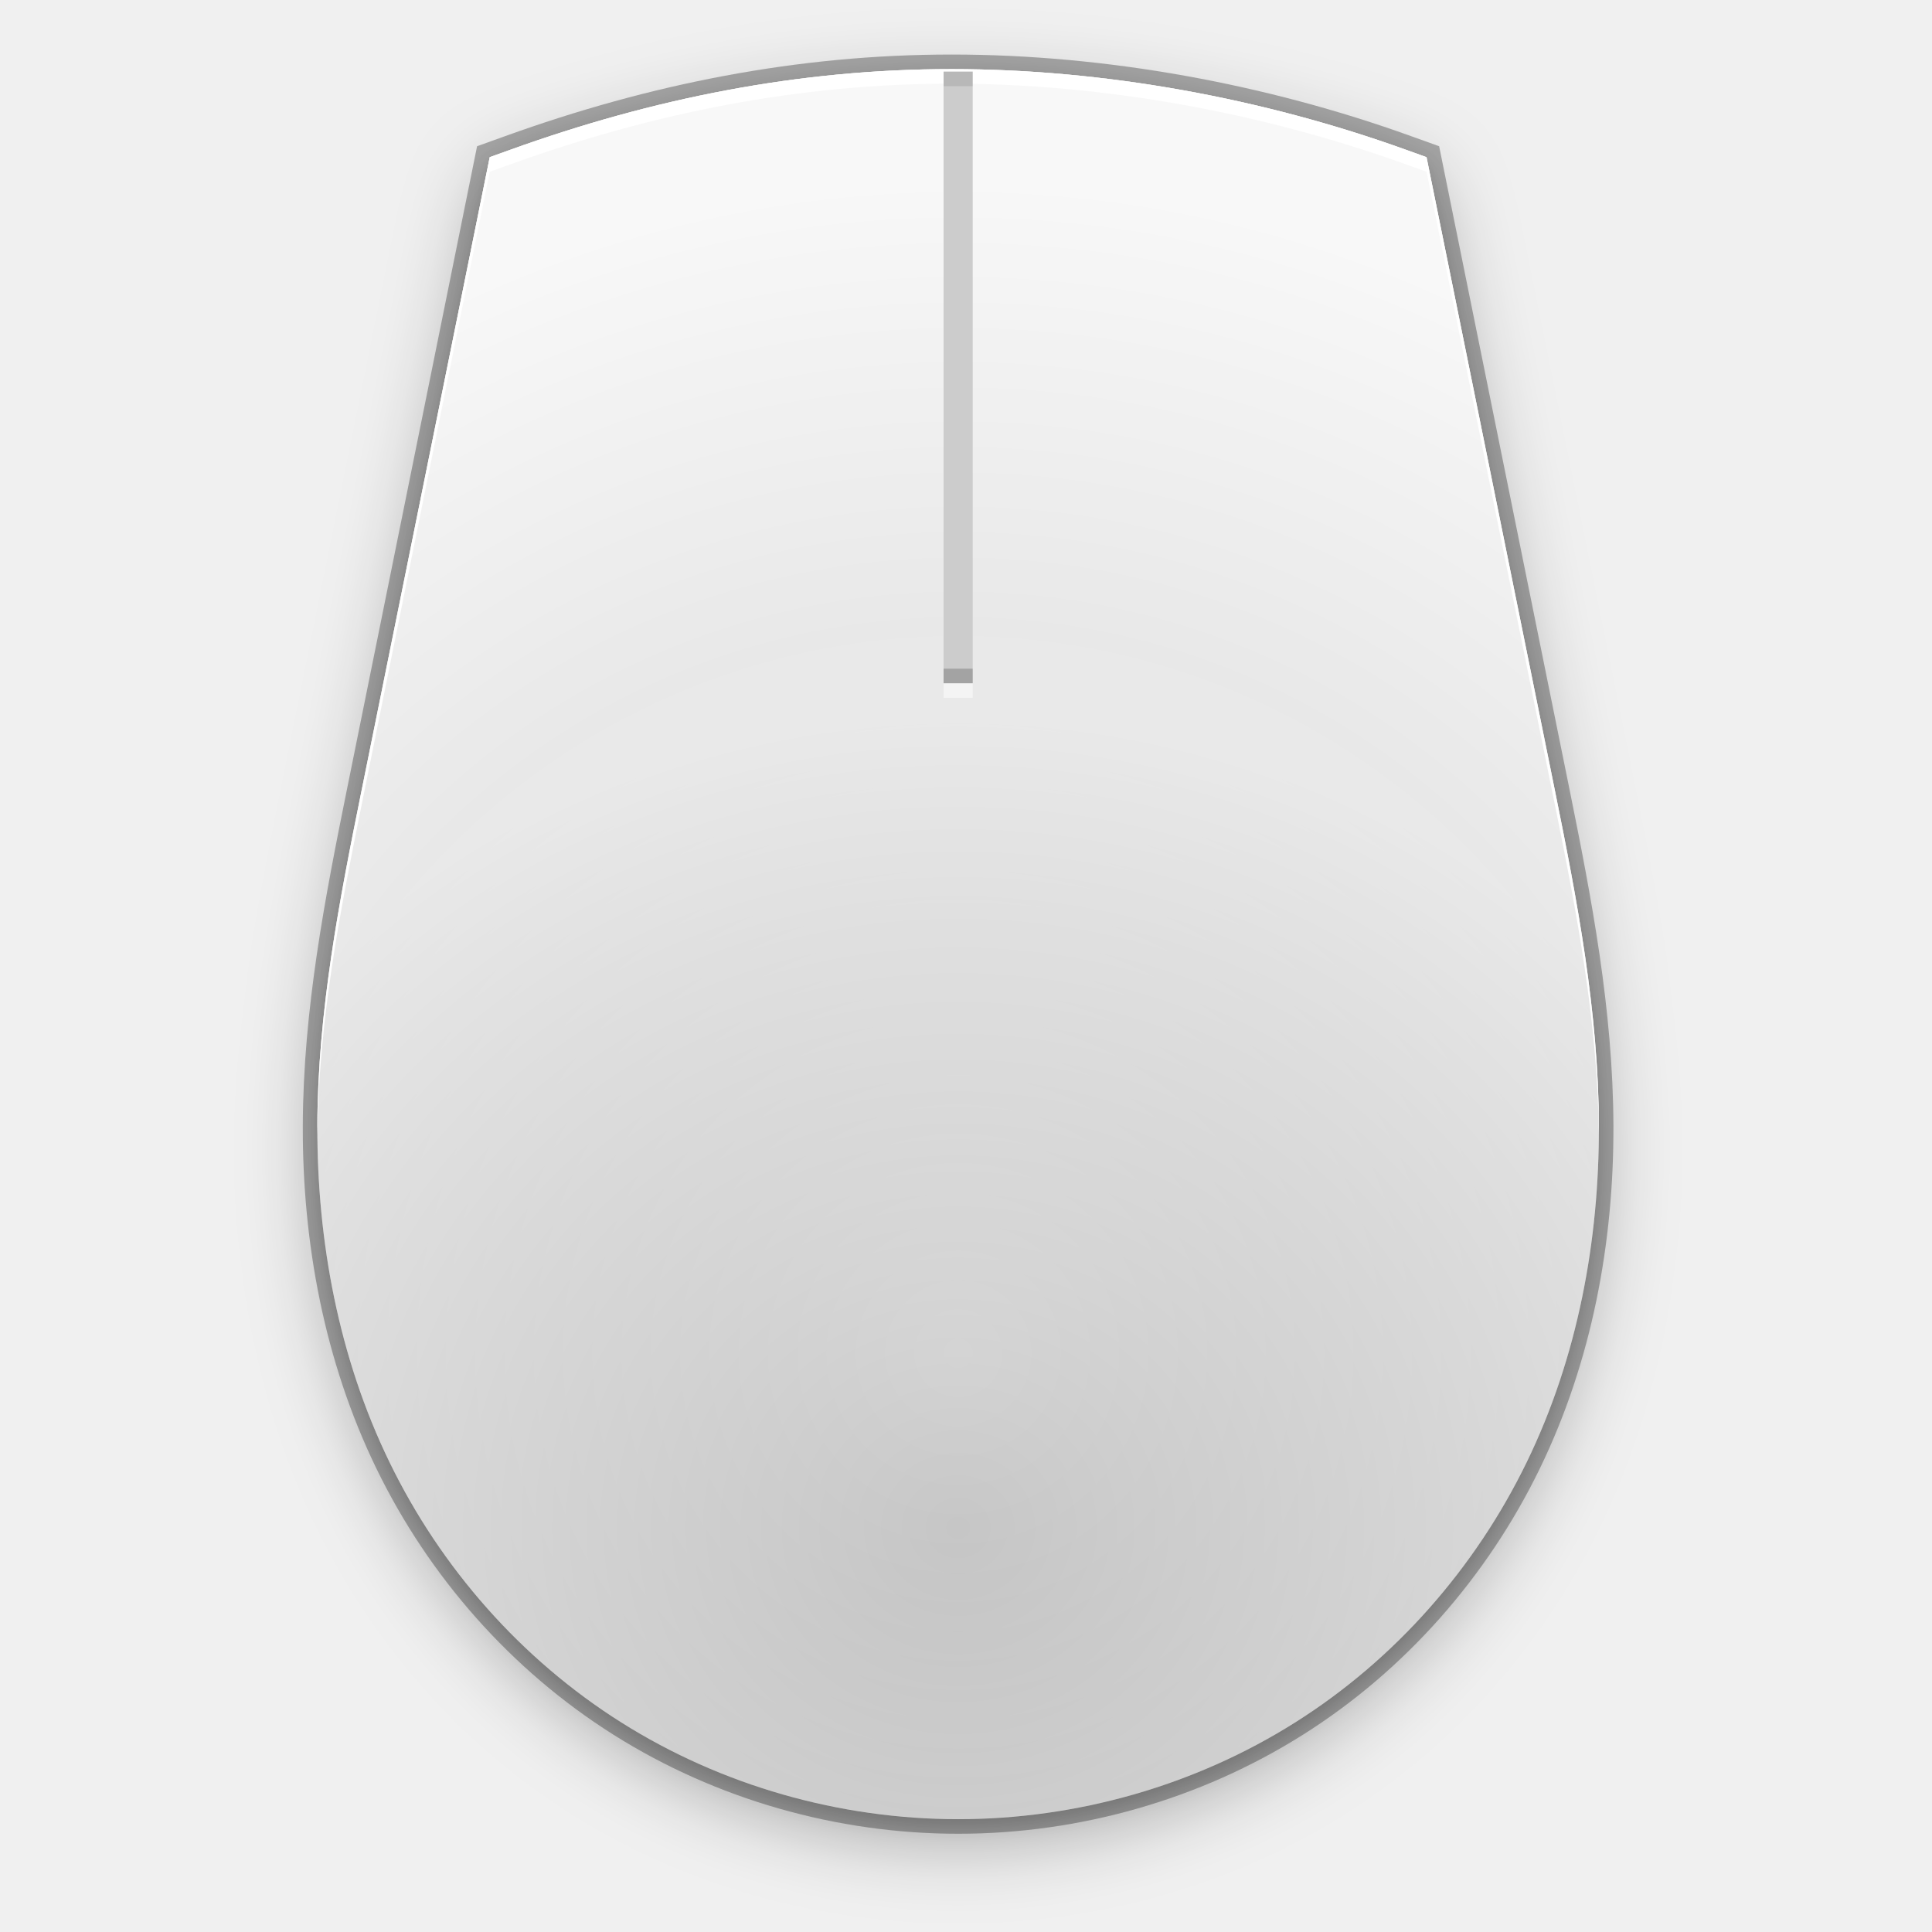
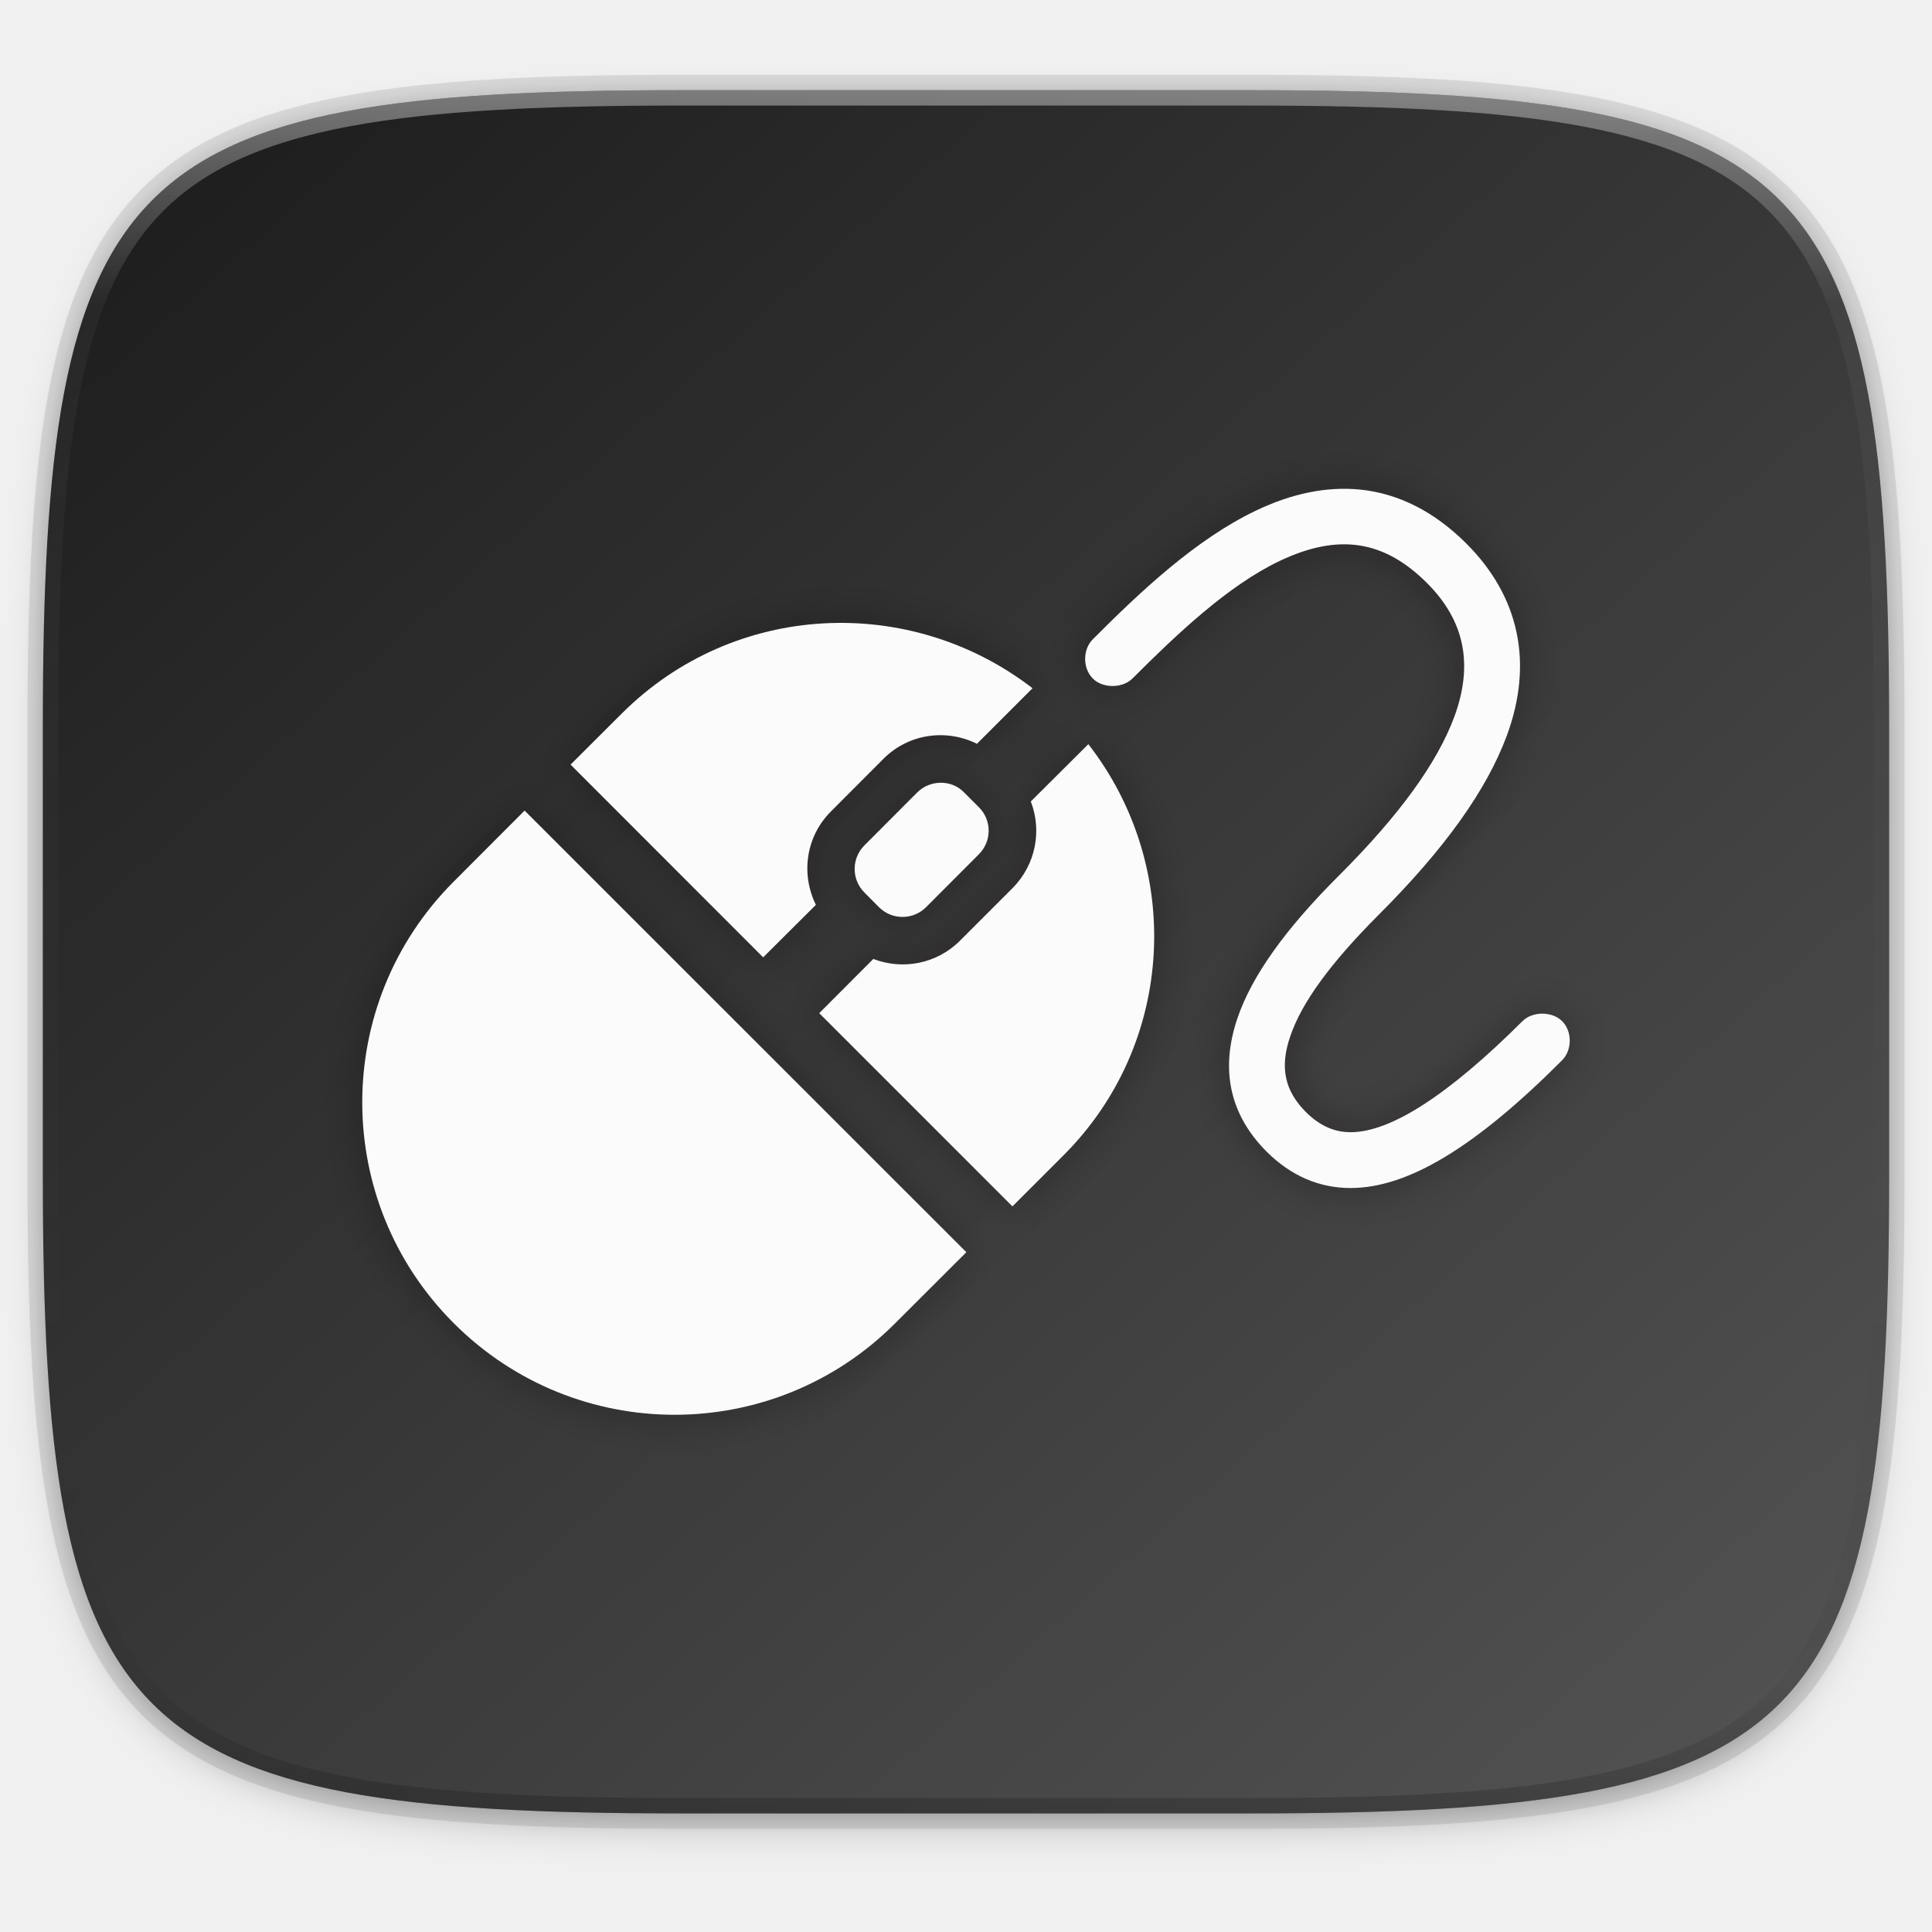
- <svg xmlns="http://www.w3.org/2000/svg" xmlns:xlink="http://www.w3.org/1999/xlink" width="256" height="256" viewBox="0 0 67.733 67.733" version="1.1" id="svg945">
-   <defs id="defs939">
-     <radialGradient xlink:href="#linearGradient969" id="radialGradient971" cx="152" cy="228.005" fx="152" fy="228.005" r="88" gradientTransform="matrix(0.3481154,5.4590196e-8,-5.4663176e-8,0.3249077,-19.32236,208.7532)" gradientUnits="userSpaceOnUse" />
-     <linearGradient id="linearGradient969">
-       <stop id="stop967" offset="0" style="stop-color:#ffffff;stop-opacity:0;" />
-       <stop id="stop965" offset="1" style="stop-color:#ffffff;stop-opacity:1;" />
+ <svg xmlns="http://www.w3.org/2000/svg" xmlns:xlink="http://www.w3.org/1999/xlink" width="256" height="256" viewBox="0 0 67.733 67.733" version="1.1" id="svg1488">
+   <defs id="defs1482">
+     <linearGradient id="linearGradient1304">
+       <stop offset="0" style="stop-color:#1c1c1c;stop-opacity:1" id="stop1300" />
+       <stop offset="1" style="stop-color:#555555;stop-opacity:1" id="stop1302" />
    </linearGradient>
-     <radialGradient xlink:href="#linearGradient889" id="radialGradient893" cx="340" cy="210.56" fx="340" fy="210.56" r="5.5" gradientTransform="matrix(7.426463,-1.2863223e-5,1.2863218e-5,7.42646,-2491.409,-1287.005)" gradientUnits="userSpaceOnUse" />
-     <linearGradient id="linearGradient889">
-       <stop style="stop-color:#cccccc;stop-opacity:1" offset="0" id="stop885" />
-       <stop id="stop908" offset="0.628" style="stop-color:#b3b3b3;stop-opacity:1" />
-       <stop style="stop-color:#e6e6e6;stop-opacity:1" offset="1" id="stop887" />
+     <clipPath clipPathUnits="userSpaceOnUse" id="clipPath1025">
+       <path id="path1027" d="M 111.941,84 C 99.36,84.145 90.153,83.714 82.625,87.867 c -3.764,2.077 -6.752,5.575 -8.398,9.961 C 72.58,102.214 72,107.424 72,114 v 42 h 160 v -26 c 0,-6.576 -0.58,-11.786 -2.227,-16.172 -0.205,-0.545 -0.479,-1.04 -0.742,-1.543 -0.1,-0.185 -0.178,-0.381 -0.273,-0.566 -1.727,-3.388 -4.255,-6.145 -7.383,-7.871 C 213.846,99.694 204.64,100.145 192.059,100 H 192 151.668 L 135.453,84 h -23.492 z" style="color:#000000;font-style:normal;font-variant:normal;font-weight:normal;font-stretch:normal;font-size:medium;line-height:normal;font-family:sans-serif;font-variant-ligatures:none;font-variant-position:normal;font-variant-caps:normal;font-variant-numeric:normal;font-variant-alternates:normal;font-feature-settings:normal;text-indent:0;text-align:start;text-decoration:none;text-decoration-line:none;text-decoration-style:solid;text-decoration-color:#000000;letter-spacing:normal;word-spacing:normal;text-transform:none;writing-mode:lr-tb;direction:ltr;baseline-shift:baseline;text-anchor:start;white-space:normal;shape-padding:0;clip-rule:nonzero;display:inline;overflow:visible;visibility:visible;opacity:1;isolation:auto;mix-blend-mode:normal;color-interpolation:sRGB;color-interpolation-filters:linearRGB;solid-color:#000000;solid-opacity:1;fill:#e3dfd5;fill-opacity:1;fill-rule:nonzero;stroke:none;stroke-width:4;stroke-linecap:butt;stroke-linejoin:miter;stroke-miterlimit:4;stroke-dasharray:none;stroke-dashoffset:0;stroke-opacity:1;marker:none;color-rendering:auto;image-rendering:auto;shape-rendering:auto;text-rendering:auto;enable-background:accumulate" />
+     </clipPath>
+     <clipPath clipPathUnits="userSpaceOnUse" id="clipPath1082-3">
+       <path id="path1084-6" d="M 361.938,-212 C 507.235,-212 528,-191.287 528,-46.125 V 70.125 C 528,215.286 507.235,236 361.938,236 H 214.062 C 68.765,236 48,215.286 48,70.125 V -46.125 C 48,-191.287 68.765,-212 214.062,-212 Z" style="display:inline;opacity:1;fill:#8c59d9;fill-opacity:1;stroke:none;stroke-width:2;stroke-linecap:round;stroke-linejoin:round;stroke-miterlimit:4;stroke-dasharray:none;stroke-dashoffset:0;stroke-opacity:1;enable-background:new" />
+     </clipPath>
+     <clipPath clipPathUnits="userSpaceOnUse" id="clipPath1082-3-5">
+       <path id="path1084-6-6" d="M 361.938,-212 C 507.235,-212 528,-191.287 528,-46.125 V 70.125 C 528,215.286 507.235,236 361.938,236 H 214.062 C 68.765,236 48,215.286 48,70.125 V -46.125 C 48,-191.287 68.765,-212 214.062,-212 Z" style="display:inline;opacity:1;fill:#8c59d9;fill-opacity:1;stroke:none;stroke-width:2;stroke-linecap:round;stroke-linejoin:round;stroke-miterlimit:4;stroke-dasharray:none;stroke-dashoffset:0;stroke-opacity:1;enable-background:new" />
+     </clipPath>
+     <clipPath clipPathUnits="userSpaceOnUse" id="clipPath1082-3-9">
+       <path id="path1084-6-3" d="M 361.938,-212 C 507.235,-212 528,-191.287 528,-46.125 V 70.125 C 528,215.286 507.235,236 361.938,236 H 214.062 C 68.765,236 48,215.286 48,70.125 V -46.125 C 48,-191.287 68.765,-212 214.062,-212 Z" style="display:inline;opacity:1;fill:#8c59d9;fill-opacity:1;stroke:none;stroke-width:2;stroke-linecap:round;stroke-linejoin:round;stroke-miterlimit:4;stroke-dasharray:none;stroke-dashoffset:0;stroke-opacity:1;enable-background:new" />
+     </clipPath>
+     <clipPath clipPathUnits="userSpaceOnUse" id="clipPath1082-3-3">
+       <path id="path1084-6-67" d="M 361.938,-212 C 507.235,-212 528,-191.287 528,-46.125 V 70.125 C 528,215.286 507.235,236 361.938,236 H 214.062 C 68.765,236 48,215.286 48,70.125 V -46.125 C 48,-191.287 68.765,-212 214.062,-212 Z" style="display:inline;opacity:1;fill:#8c59d9;fill-opacity:1;stroke:none;stroke-width:2;stroke-linecap:round;stroke-linejoin:round;stroke-miterlimit:4;stroke-dasharray:none;stroke-dashoffset:0;stroke-opacity:1;enable-background:new" />
+     </clipPath>
+     <clipPath clipPathUnits="userSpaceOnUse" id="clipPath1082-3-53">
+       <path id="path1084-6-5" d="M 361.938,-212 C 507.235,-212 528,-191.287 528,-46.125 V 70.125 C 528,215.286 507.235,236 361.938,236 H 214.062 C 68.765,236 48,215.286 48,70.125 V -46.125 C 48,-191.287 68.765,-212 214.062,-212 Z" style="display:inline;opacity:1;fill:#8c59d9;fill-opacity:1;stroke:none;stroke-width:2;stroke-linecap:round;stroke-linejoin:round;stroke-miterlimit:4;stroke-dasharray:none;stroke-dashoffset:0;stroke-opacity:1;enable-background:new" />
+     </clipPath>
+     <clipPath clipPathUnits="userSpaceOnUse" id="clipPath1082-3-6">
+       <path id="path1084-6-2" d="M 361.938,-212 C 507.235,-212 528,-191.287 528,-46.125 V 70.125 C 528,215.286 507.235,236 361.938,236 H 214.062 C 68.765,236 48,215.286 48,70.125 V -46.125 C 48,-191.287 68.765,-212 214.062,-212 Z" style="display:inline;opacity:1;fill:#8c59d9;fill-opacity:1;stroke:none;stroke-width:2;stroke-linecap:round;stroke-linejoin:round;stroke-miterlimit:4;stroke-dasharray:none;stroke-dashoffset:0;stroke-opacity:1;enable-background:new" />
+     </clipPath>
+     <clipPath clipPathUnits="userSpaceOnUse" id="clipPath1082-3-91">
+       <path id="path1084-6-27" d="M 361.938,-212 C 507.235,-212 528,-191.287 528,-46.125 V 70.125 C 528,215.286 507.235,236 361.938,236 H 214.062 C 68.765,236 48,215.286 48,70.125 V -46.125 C 48,-191.287 68.765,-212 214.062,-212 Z" style="display:inline;opacity:1;fill:#8c59d9;fill-opacity:1;stroke:none;stroke-width:2;stroke-linecap:round;stroke-linejoin:round;stroke-miterlimit:4;stroke-dasharray:none;stroke-dashoffset:0;stroke-opacity:1;enable-background:new" />
+     </clipPath>
+     <clipPath clipPathUnits="userSpaceOnUse" id="clipPath1025-0">
+       <path style="opacity:1;fill:#8c59d9;fill-opacity:1;stroke:none;stroke-width:2;stroke-linecap:round;stroke-linejoin:round;stroke-miterlimit:4;stroke-dasharray:none;stroke-dashoffset:0;stroke-opacity:1" d="M 329.938,32 C 475.235,32 496,52.713 496,197.875 v 116.25 C 496,459.286 475.235,480 329.938,480 H 182.062 C 36.765,480 16,459.286 16,314.125 V 197.875 C 16,52.713 36.765,32 182.062,32 Z" id="path1027-9" />
+     </clipPath>
+     <clipPath clipPathUnits="userSpaceOnUse" id="clipPath4277-8">
+       <rect style="color:#000000;display:inline;overflow:visible;visibility:visible;opacity:0.82;fill:#88b637;fill-opacity:1;fill-rule:nonzero;stroke:none;stroke-width:2;stroke-linecap:butt;stroke-linejoin:miter;stroke-miterlimit:4;stroke-dasharray:none;stroke-dashoffset:0;stroke-opacity:1;marker:none;enable-background:accumulate" id="rect4279-6" width="512" height="512" x="5.5999999e-07" y="0" ry="1" />
+     </clipPath>
+     <linearGradient id="linearGradient3650-7-9">
+       <stop style="stop-color:#5884f4;stop-opacity:1" offset="0" id="stop4366" />
+       <stop id="stop4368" offset="1" style="stop-color:#80a3fa;stop-opacity:1" />
    </linearGradient>
-     <filter style="color-interpolation-filters:sRGB" id="filter935" x="-0.014" width="1.028" y="-0.01" height="1.021">
-       <feGaussianBlur stdDeviation="1.041" id="feGaussianBlur937" />
+     <clipPath clipPathUnits="userSpaceOnUse" id="clipPath1082-3-36">
+       <path id="path1084-6-0" d="M 361.938,-212 C 507.235,-212 528,-191.287 528,-46.125 V 70.125 C 528,215.286 507.235,236 361.938,236 H 214.062 C 68.765,236 48,215.286 48,70.125 V -46.125 C 48,-191.287 68.765,-212 214.062,-212 Z" style="display:inline;opacity:1;fill:#8c59d9;fill-opacity:1;stroke:none;stroke-width:2;stroke-linecap:round;stroke-linejoin:round;stroke-miterlimit:4;stroke-dasharray:none;stroke-dashoffset:0;stroke-opacity:1;enable-background:new" />
+     </clipPath>
+     <clipPath clipPathUnits="userSpaceOnUse" id="clipPath983">
+       <path id="path985" d="M 115.031,44 C 42.383,44 32,54.357 32,126.938 v 58.125 C 32,257.643 42.383,268 115.031,268 H 152 V 44 Z" style="opacity:1;fill:#4d4d4d;fill-opacity:1;stroke:none;stroke-width:2;stroke-linecap:round;stroke-linejoin:round;stroke-miterlimit:4;stroke-dasharray:none;stroke-dashoffset:0;stroke-opacity:1" />
+     </clipPath>
+     <clipPath clipPathUnits="userSpaceOnUse" id="clipPath1082-3-62">
+       <path id="path1084-6-61" d="M 361.938,-212 C 507.235,-212 528,-191.287 528,-46.125 V 70.125 C 528,215.286 507.235,236 361.938,236 H 214.062 C 68.765,236 48,215.286 48,70.125 V -46.125 C 48,-191.287 68.765,-212 214.062,-212 Z" style="display:inline;opacity:1;fill:#8c59d9;fill-opacity:1;stroke:none;stroke-width:2;stroke-linecap:round;stroke-linejoin:round;stroke-miterlimit:4;stroke-dasharray:none;stroke-dashoffset:0;stroke-opacity:1;enable-background:new" />
+     </clipPath>
+     <clipPath clipPathUnits="userSpaceOnUse" id="clipPath949">
+       <path id="path951" d="M 329.938,32 C 475.235,32 496,52.713 496,197.875 v 116.25 C 496,459.286 475.235,480 329.938,480 H 182.062 C 36.765,480 16,459.286 16,314.125 V 197.875 C 16,52.713 36.765,32 182.062,32 Z" style="opacity:1;fill:#eab305;fill-opacity:1;stroke:none;stroke-width:4;stroke-linecap:round;stroke-linejoin:round;stroke-miterlimit:4;stroke-dasharray:none;stroke-dashoffset:0;stroke-opacity:1" />
+     </clipPath>
+     <clipPath clipPathUnits="userSpaceOnUse" id="clipPath954">
+       <path id="path952" d="M 329.938,32 C 475.235,32 496,52.713 496,197.875 v 116.25 C 496,459.286 475.235,480 329.938,480 H 182.062 C 36.765,480 16,459.286 16,314.125 V 197.875 C 16,52.713 36.765,32 182.062,32 Z" style="opacity:1;fill:#eab305;fill-opacity:1;stroke:none;stroke-width:4;stroke-linecap:round;stroke-linejoin:round;stroke-miterlimit:4;stroke-dasharray:none;stroke-dashoffset:0;stroke-opacity:1" />
+     </clipPath>
+     <clipPath clipPathUnits="userSpaceOnUse" id="clipPath1082-3-8">
+       <path id="path1084-6-7" d="M 361.938,-212 C 507.235,-212 528,-191.287 528,-46.125 V 70.125 C 528,215.286 507.235,236 361.938,236 H 214.062 C 68.765,236 48,215.286 48,70.125 V -46.125 C 48,-191.287 68.765,-212 214.062,-212 Z" style="display:inline;opacity:1;fill:#8c59d9;fill-opacity:1;stroke:none;stroke-width:2;stroke-linecap:round;stroke-linejoin:round;stroke-miterlimit:4;stroke-dasharray:none;stroke-dashoffset:0;stroke-opacity:1;enable-background:new" />
+     </clipPath>
+     <clipPath clipPathUnits="userSpaceOnUse" id="clipPath1082-3-92">
+       <path id="path1084-6-02" d="M 361.938,-212 C 507.235,-212 528,-191.287 528,-46.125 V 70.125 C 528,215.286 507.235,236 361.938,236 H 214.062 C 68.765,236 48,215.286 48,70.125 V -46.125 C 48,-191.287 68.765,-212 214.062,-212 Z" style="display:inline;opacity:1;fill:#8c59d9;fill-opacity:1;stroke:none;stroke-width:2;stroke-linecap:round;stroke-linejoin:round;stroke-miterlimit:4;stroke-dasharray:none;stroke-dashoffset:0;stroke-opacity:1;enable-background:new" />
+     </clipPath>
+     <clipPath clipPathUnits="userSpaceOnUse" id="clipPath1082">
+       <path id="path1084" d="M 361.938,-212 C 507.235,-212 528,-191.287 528,-46.125 V 70.125 C 528,215.286 507.235,236 361.938,236 H 214.062 C 68.765,236 48,215.286 48,70.125 V -46.125 C 48,-191.287 68.765,-212 214.062,-212 Z" style="display:inline;opacity:1;fill:#8c59d9;fill-opacity:1;stroke:none;stroke-width:2;stroke-linecap:round;stroke-linejoin:round;stroke-miterlimit:4;stroke-dasharray:none;stroke-dashoffset:0;stroke-opacity:1;enable-background:new" />
+     </clipPath>
+     <linearGradient xlink:href="#linearGradient1013" id="linearGradient1108" x1="296" y1="-212" x2="296" y2="236" gradientUnits="userSpaceOnUse" />
+     <linearGradient id="linearGradient1013">
+       <stop id="stop1005" offset="0" style="stop-color:#ffffff;stop-opacity:1;" />
+       <stop style="stop-color:#ffffff;stop-opacity:0.098" offset="0.125" id="stop1007" />
+       <stop style="stop-color:#000000;stop-opacity:0.098" offset="0.925" id="stop1009" />
+       <stop id="stop1011" offset="1" style="stop-color:#000000;stop-opacity:0.498" />
+     </linearGradient>
+     <clipPath clipPathUnits="userSpaceOnUse" id="clipPath1082-3-361">
+       <path id="path1084-6-29" d="M 361.938,-212 C 507.235,-212 528,-191.287 528,-46.125 V 70.125 C 528,215.286 507.235,236 361.938,236 H 214.062 C 68.765,236 48,215.286 48,70.125 V -46.125 C 48,-191.287 68.765,-212 214.062,-212 Z" style="display:inline;opacity:1;fill:#8c59d9;fill-opacity:1;stroke:none;stroke-width:2;stroke-linecap:round;stroke-linejoin:round;stroke-miterlimit:4;stroke-dasharray:none;stroke-dashoffset:0;stroke-opacity:1;enable-background:new" />
+     </clipPath>
+     <clipPath clipPathUnits="userSpaceOnUse" id="clipPath1079">
+       <circle cx="213.843" cy="146" r="55" style="color:#000000;display:inline;overflow:visible;visibility:visible;opacity:1;fill:url(#linearGradient1083);fill-opacity:1;fill-rule:nonzero;stroke:none;stroke-width:8;stroke-linecap:butt;stroke-linejoin:miter;stroke-miterlimit:4;stroke-dasharray:none;stroke-dashoffset:0;stroke-opacity:1;marker:none;enable-background:accumulate" id="circle1081" transform="scale(-1,1)" />
+     </clipPath>
+     <clipPath clipPathUnits="userSpaceOnUse" id="clipPath984">
+       <circle cx="213.843" cy="146" r="55" style="color:#000000;display:inline;overflow:visible;visibility:visible;opacity:1;fill:url(#linearGradient1083);fill-opacity:1;fill-rule:nonzero;stroke:none;stroke-width:8;stroke-linecap:butt;stroke-linejoin:miter;stroke-miterlimit:4;stroke-dasharray:none;stroke-dashoffset:0;stroke-opacity:1;marker:none;enable-background:accumulate" id="circle982" transform="scale(-1,1)" />
+     </clipPath>
+     <clipPath clipPathUnits="userSpaceOnUse" id="clipPath988">
+       <circle cx="213.843" cy="146" r="55" style="color:#000000;display:inline;overflow:visible;visibility:visible;opacity:1;fill:url(#linearGradient1083);fill-opacity:1;fill-rule:nonzero;stroke:none;stroke-width:8;stroke-linecap:butt;stroke-linejoin:miter;stroke-miterlimit:4;stroke-dasharray:none;stroke-dashoffset:0;stroke-opacity:1;marker:none;enable-background:accumulate" id="circle986" transform="scale(-1,1)" />
+     </clipPath>
+     <clipPath clipPathUnits="userSpaceOnUse" id="clipPath992">
+       <circle cx="213.843" cy="146" r="55" style="color:#000000;display:inline;overflow:visible;visibility:visible;opacity:1;fill:url(#linearGradient1083);fill-opacity:1;fill-rule:nonzero;stroke:none;stroke-width:8;stroke-linecap:butt;stroke-linejoin:miter;stroke-miterlimit:4;stroke-dasharray:none;stroke-dashoffset:0;stroke-opacity:1;marker:none;enable-background:accumulate" id="circle990" transform="scale(-1,1)" />
+     </clipPath>
+     <filter style="color-interpolation-filters:sRGB" id="filter4569" x="-0.012" width="1.023" y="-0.012" height="1.025">
+       <feGaussianBlur stdDeviation="1.16" id="feGaussianBlur4571" />
    </filter>
-     <filter style="color-interpolation-filters:sRGB" id="filter941" x="-0.071" width="1.142" y="-0.052" height="1.104">
-       <feGaussianBlur stdDeviation="5.204" id="feGaussianBlur943" />
+     <filter style="color-interpolation-filters:sRGB" id="filter939" x="-0.023" width="1.046" y="-0.025" height="1.05">
+       <feGaussianBlur stdDeviation="2.32" id="feGaussianBlur941" />
+     </filter>
+     <clipPath clipPathUnits="userSpaceOnUse" id="clipPath1082-6">
+       <path id="path1084-7" d="M 361.938,-212 C 507.235,-212 528,-191.287 528,-46.125 V 70.125 C 528,215.286 507.235,236 361.938,236 H 214.062 C 68.765,236 48,215.286 48,70.125 V -46.125 C 48,-191.287 68.765,-212 214.062,-212 Z" style="display:inline;opacity:1;fill:#8c59d9;fill-opacity:1;stroke:none;stroke-width:2;stroke-linecap:round;stroke-linejoin:round;stroke-miterlimit:4;stroke-dasharray:none;stroke-dashoffset:0;stroke-opacity:1;enable-background:new" />
+     </clipPath>
+     <linearGradient xlink:href="#linearGradient1304" id="linearGradient954" x1="7.5" y1="230.789" x2="64.112" y2="294.501" gradientUnits="userSpaceOnUse" gradientTransform="matrix(1.019368,0,0,1.019368,-5.8999999e-6,-5.711317)" />
+     <linearGradient x1="167.983" y1="8.508" x2="167.983" y2="54.78" id="linearGradient4840-0" xlink:href="#linearGradient5803-2-7" gradientUnits="userSpaceOnUse" gradientTransform="matrix(0.4997685,0,0,0.4997685,-13.63991,232.6414)" />
+     <linearGradient id="linearGradient5803-2-7">
+       <stop id="stop5805-3-6" style="stop-color:#fffdf3;stop-opacity:1" offset="0" />
+       <stop id="stop5807-0-0" style="stop-color:#fbebeb;stop-opacity:1" offset="1" />
+     </linearGradient>
+     <linearGradient x1="32.251" y1="6.132" x2="32.251" y2="90.239" id="linearGradient3026" xlink:href="#ButtonShadow-0" gradientUnits="userSpaceOnUse" gradientTransform="matrix(1.02381,0,0,1.011905,-1.142857,-98.07143)" />
+     <linearGradient x1="45.448" y1="92.54" x2="45.448" y2="7.017" id="ButtonShadow-0" gradientUnits="userSpaceOnUse" gradientTransform="matrix(1.005865,0,0,0.994169,100,0)">
+       <stop id="stop3750-8" style="stop-color:#000000;stop-opacity:1" offset="0" />
+       <stop id="stop3752-5" style="stop-color:#000000;stop-opacity:0.588" offset="1" />
+     </linearGradient>
+     <linearGradient x1="32.251" y1="6.132" x2="32.251" y2="90.239" id="linearGradient3721" xlink:href="#ButtonShadow-0" gradientUnits="userSpaceOnUse" gradientTransform="translate(0,-97)" />
+     <linearGradient x1="48" y1="90" x2="48" y2="5.988" id="linearGradient3617" xlink:href="#linearGradient3688" gradientUnits="userSpaceOnUse" />
+     <linearGradient id="linearGradient3688">
+       <stop id="stop3690" style="stop-color:#ad0d0d;stop-opacity:1" offset="0" />
+       <stop id="stop3692" style="stop-color:#e02f11;stop-opacity:1" offset="1" />
+     </linearGradient>
+     <linearGradient x1="36.357" y1="6" x2="36.357" y2="63.893" id="linearGradient3188" xlink:href="#linearGradient3737" gradientUnits="userSpaceOnUse" />
+     <linearGradient id="linearGradient3737">
+       <stop id="stop3739" style="stop-color:#ffffff;stop-opacity:1" offset="0" />
+       <stop id="stop3741" style="stop-color:#ffffff;stop-opacity:0" offset="1" />
+     </linearGradient>
+     <radialGradient cx="48" cy="90.172" r="42" fx="48" fy="90.172" id="radialGradient3619" xlink:href="#linearGradient3737" gradientUnits="userSpaceOnUse" gradientTransform="matrix(1.157313,0,0,0.9959077,-7.551021,0.1971319)" />
+     <linearGradient x1="48" y1="20.221" x2="48" y2="138.661" id="linearGradient3613" xlink:href="#linearGradient3737" gradientUnits="userSpaceOnUse" />
+     <clipPath id="clipPath3613">
+       <rect width="84" height="84" rx="6" ry="6" x="6" y="6" id="rect3615" style="fill:#ffffff;fill-opacity:1;fill-rule:nonzero;stroke:none" />
+     </clipPath>
+     <filter style="color-interpolation-filters:sRGB" x="-0.192" y="-0.192" width="1.384" height="1.384" id="filter3794">
+       <feGaussianBlur id="feGaussianBlur3796" stdDeviation="5.28" />
+     </filter>
+     <linearGradient x1="-73.494" y1="72.699" x2="-50.244" y2="159.476" id="linearGradient4018" xlink:href="#linearGradient3694" gradientUnits="userSpaceOnUse" gradientTransform="matrix(0.591361,-0.1584473,-0.1584473,-0.591361,333.7413,111.2285)" />
+     <linearGradient id="linearGradient3694">
+       <stop id="stop3696" style="stop-color:#e6e6e6;stop-opacity:1" offset="0" />
+       <stop id="stop3698" style="stop-color:#f5f5f5;stop-opacity:1" offset="1" />
+     </linearGradient>
+     <linearGradient x1="-73.494" y1="72.699" x2="-50.244" y2="159.476" id="linearGradient4071" xlink:href="#linearGradient3694" gradientUnits="userSpaceOnUse" gradientTransform="matrix(0.591361,-0.1584473,-0.1584473,-0.591361,103.3541,109.2999)" />
+     <linearGradient x1="58" y1="19" x2="58" y2="120" id="linearGradient4091" xlink:href="#linearGradient4085" gradientUnits="userSpaceOnUse" />
+     <linearGradient id="linearGradient4085">
+       <stop id="stop4087" style="stop-color:#782121;stop-opacity:1" offset="0" />
+       <stop id="stop4089" style="stop-color:#782121;stop-opacity:0" offset="1" />
+     </linearGradient>
+     <linearGradient gradientTransform="matrix(1.298565,0,0,1.176087,-4.354181,223.0209)" gradientUnits="userSpaceOnUse" y2="15.25" x2="29.625" y1="43.125" x1="29.625" id="linearGradient4227" xlink:href="#linearGradient4221" />
+     <linearGradient id="linearGradient4221">
+       <stop id="stop4223" offset="0" style="stop-color:#5c86c9;stop-opacity:1" />
+       <stop id="stop4225" offset="1" style="stop-color:#70fcc5;stop-opacity:1" />
+     </linearGradient>
+     <linearGradient gradientUnits="userSpaceOnUse" y2="53.18" x2="29" y1="33.133" x1="29" id="linearGradient4324" xlink:href="#linearGradient4318" gradientTransform="matrix(1.176087,0,0,1.176087,-3.803028,222.735)" />
+     <linearGradient id="linearGradient4318">
+       <stop id="stop4320" offset="0" style="stop-color:#00547b;stop-opacity:1" />
+       <stop id="stop4322" offset="1" style="stop-color:#11415b;stop-opacity:0" />
+     </linearGradient>
+     <filter style="color-interpolation-filters:sRGB" id="filter1760" x="-0.042" width="1.085" y="-0.055" height="1.111">
+       <feGaussianBlur stdDeviation="17.314" id="feGaussianBlur1762" />
    </filter>
  </defs>
-   <g id="layer1" transform="translate(0,-229.2666)">
-     <path id="path1231" d="m 33.364,231.689 c -5.347,0 -10.462,1.021 -15.485,2.832 l -0.71,0.255 -4.502,22.25 c -0.767,3.789 -1.529,7.691 -1.541,11.711 -0.012,4.023 0.738,8.108 2.533,11.799 1.796,3.694 4.611,6.904 8.124,9.118 3.512,2.214 7.652,3.391 11.811,3.391 4.159,0 8.299,-1.177 11.811,-3.391 3.513,-2.214 6.32,-5.425 8.116,-9.118 1.795,-3.691 2.546,-7.776 2.533,-11.799 -0.012,-4.02 -0.766,-7.922 -1.533,-11.711 l -4.51,-22.25 -0.71,-0.255 c -5.023,-1.812 -10.592,-2.832 -15.939,-2.832 z" style="color:#000000;font-style:normal;font-variant:normal;font-weight:normal;font-stretch:normal;font-size:medium;line-height:normal;font-family:sans-serif;font-variant-ligatures:normal;font-variant-position:normal;font-variant-caps:normal;font-variant-numeric:normal;font-variant-alternates:normal;font-feature-settings:normal;text-indent:0;text-align:start;text-decoration:none;text-decoration-line:none;text-decoration-style:solid;text-decoration-color:#000000;letter-spacing:normal;word-spacing:normal;text-transform:none;writing-mode:lr-tb;direction:ltr;text-orientation:mixed;baseline-shift:baseline;text-anchor:start;white-space:normal;shape-padding:0;clip-rule:nonzero;display:inline;overflow:visible;visibility:visible;opacity:0.3;isolation:auto;mix-blend-mode:normal;color-interpolation:sRGB;color-interpolation-filters:linearRGB;solid-color:#000000;solid-opacity:1;fill:none;fill-opacity:1;fill-rule:nonzero;stroke:#000000;stroke-width:1.021;stroke-linecap:butt;stroke-linejoin:miter;stroke-miterlimit:4;stroke-dasharray:none;stroke-dashoffset:0;stroke-opacity:1;marker:none;color-rendering:auto;image-rendering:auto;shape-rendering:auto;text-rendering:auto;enable-background:accumulate" />
-     <path id="path939" d="m 99.601,12.49 c -20.947,0 -40.981,3.998 -60.658,11.094 l -2.781,1 -17.635,87.156 c -3.006,14.843 -5.988,30.129 -6.036,45.875 -0.048,15.758 2.893,31.759 9.923,46.219 7.035,14.469 18.064,27.045 31.825,35.719 13.758,8.671 29.974,13.281 46.267,13.281 16.293,0 32.51,-4.61 46.267,-13.281 13.761,-8.673 24.758,-21.249 31.793,-35.719 7.031,-14.46 9.972,-30.461 9.924,-46.219 -0.048,-15.747 -2.999,-31.032 -6.005,-45.875 l -17.666,-87.156 -2.781,-1 C 142.36,16.488 120.547,12.49 99.601,12.49 Z" style="color:#000000;font-style:normal;font-variant:normal;font-weight:normal;font-stretch:normal;font-size:medium;line-height:normal;font-family:sans-serif;font-variant-ligatures:normal;font-variant-position:normal;font-variant-caps:normal;font-variant-numeric:normal;font-variant-alternates:normal;font-feature-settings:normal;text-indent:0;text-align:start;text-decoration:none;text-decoration-line:none;text-decoration-style:solid;text-decoration-color:#000000;letter-spacing:normal;word-spacing:normal;text-transform:none;writing-mode:lr-tb;direction:ltr;text-orientation:mixed;baseline-shift:baseline;text-anchor:start;white-space:normal;shape-padding:0;clip-rule:nonzero;display:inline;overflow:visible;visibility:visible;opacity:0.3;isolation:auto;mix-blend-mode:normal;color-interpolation:sRGB;color-interpolation-filters:linearRGB;solid-color:#000000;solid-opacity:1;fill:#000000;fill-opacity:1;fill-rule:nonzero;stroke:none;stroke-width:64.361;stroke-linecap:butt;stroke-linejoin:miter;stroke-miterlimit:4;stroke-dasharray:none;stroke-dashoffset:0;stroke-opacity:1;marker:none;filter:url(#filter941);color-rendering:auto;image-rendering:auto;shape-rendering:auto;text-rendering:auto;enable-background:accumulate" transform="matrix(0.2552847,0,0,0.2552847,7.9375,229.2666)" />
-     <path style="color:#000000;font-style:normal;font-variant:normal;font-weight:normal;font-stretch:normal;font-size:medium;line-height:normal;font-family:sans-serif;font-variant-ligatures:normal;font-variant-position:normal;font-variant-caps:normal;font-variant-numeric:normal;font-variant-alternates:normal;font-feature-settings:normal;text-indent:0;text-align:start;text-decoration:none;text-decoration-line:none;text-decoration-style:solid;text-decoration-color:#000000;letter-spacing:normal;word-spacing:normal;text-transform:none;writing-mode:lr-tb;direction:ltr;text-orientation:mixed;baseline-shift:baseline;text-anchor:start;white-space:normal;shape-padding:0;clip-rule:nonzero;display:inline;overflow:visible;visibility:visible;opacity:0.1;isolation:auto;mix-blend-mode:normal;color-interpolation:sRGB;color-interpolation-filters:linearRGB;solid-color:#000000;solid-opacity:1;fill:#000000;fill-opacity:1;fill-rule:nonzero;stroke:none;stroke-width:64.361;stroke-linecap:butt;stroke-linejoin:miter;stroke-miterlimit:4;stroke-dasharray:none;stroke-dashoffset:0;stroke-opacity:1;marker:none;filter:url(#filter935);color-rendering:auto;image-rendering:auto;shape-rendering:auto;text-rendering:auto;enable-background:accumulate" d="m 99.601,10.49 c -20.947,0 -40.981,3.998 -60.658,11.094 l -2.781,1 -17.635,87.156 c -3.006,14.843 -5.988,30.129 -6.036,45.875 -0.048,15.758 2.893,31.759 9.923,46.219 7.035,14.469 18.064,27.045 31.825,35.719 13.758,8.671 29.974,13.281 46.267,13.281 16.293,0 32.51,-4.61 46.267,-13.281 13.761,-8.673 24.758,-21.249 31.793,-35.719 7.031,-14.46 9.972,-30.461 9.924,-46.219 -0.048,-15.747 -2.999,-31.032 -6.005,-45.875 l -17.666,-87.156 -2.781,-1 C 142.36,14.488 120.547,10.49 99.601,10.49 Z" id="path931" transform="matrix(0.2552847,0,0,0.2552847,7.9375,229.2666)" />
-     <path id="path878" d="m 33.364,231.689 c -5.347,0 -10.462,1.021 -15.485,2.832 l -0.71,0.255 -4.502,22.25 c -0.767,3.789 -1.529,7.691 -1.541,11.711 -0.012,4.023 0.738,8.108 2.533,11.799 1.796,3.694 4.611,6.904 8.124,9.118 3.512,2.214 7.652,3.391 11.811,3.391 4.159,0 8.299,-1.177 11.811,-3.391 3.513,-2.214 6.32,-5.425 8.116,-9.118 1.795,-3.691 2.546,-7.776 2.533,-11.799 -0.012,-4.02 -0.766,-7.922 -1.533,-11.711 l -4.51,-22.25 -0.71,-0.255 c -5.023,-1.812 -10.592,-2.832 -15.939,-2.832 z" style="color:#000000;font-style:normal;font-variant:normal;font-weight:normal;font-stretch:normal;font-size:medium;line-height:normal;font-family:sans-serif;font-variant-ligatures:normal;font-variant-position:normal;font-variant-caps:normal;font-variant-numeric:normal;font-variant-alternates:normal;font-feature-settings:normal;text-indent:0;text-align:start;text-decoration:none;text-decoration-line:none;text-decoration-style:solid;text-decoration-color:#000000;letter-spacing:normal;word-spacing:normal;text-transform:none;writing-mode:lr-tb;direction:ltr;text-orientation:mixed;baseline-shift:baseline;text-anchor:start;white-space:normal;shape-padding:0;clip-rule:nonzero;display:inline;overflow:visible;visibility:visible;opacity:1;isolation:auto;mix-blend-mode:normal;color-interpolation:sRGB;color-interpolation-filters:linearRGB;solid-color:#000000;solid-opacity:1;fill:url(#radialGradient893);fill-opacity:1;fill-rule:nonzero;stroke:none;stroke-width:16.43;stroke-linecap:butt;stroke-linejoin:miter;stroke-miterlimit:4;stroke-dasharray:none;stroke-dashoffset:0;stroke-opacity:1;marker:none;color-rendering:auto;image-rendering:auto;shape-rendering:auto;text-rendering:auto;enable-background:accumulate" />
-     <path style="color:#000000;font-style:normal;font-variant:normal;font-weight:normal;font-stretch:normal;font-size:medium;line-height:normal;font-family:sans-serif;font-variant-ligatures:normal;font-variant-position:normal;font-variant-caps:normal;font-variant-numeric:normal;font-variant-alternates:normal;font-feature-settings:normal;text-indent:0;text-align:start;text-decoration:none;text-decoration-line:none;text-decoration-style:solid;text-decoration-color:#000000;letter-spacing:normal;word-spacing:normal;text-transform:none;writing-mode:lr-tb;direction:ltr;text-orientation:mixed;baseline-shift:baseline;text-anchor:start;white-space:normal;shape-padding:0;clip-rule:nonzero;display:inline;overflow:visible;visibility:visible;opacity:0.7;isolation:auto;mix-blend-mode:normal;color-interpolation:sRGB;color-interpolation-filters:linearRGB;solid-color:#000000;solid-opacity:1;fill:url(#radialGradient971);fill-opacity:1;fill-rule:nonzero;stroke:none;stroke-width:16.43;stroke-linecap:butt;stroke-linejoin:miter;stroke-miterlimit:4;stroke-dasharray:none;stroke-dashoffset:0;stroke-opacity:1;marker:none;color-rendering:auto;image-rendering:auto;shape-rendering:auto;text-rendering:auto;enable-background:accumulate" d="m 33.364,231.689 c -5.347,0 -10.462,1.021 -15.485,2.832 l -0.71,0.255 -4.502,22.25 c -0.767,3.789 -1.529,7.691 -1.541,11.711 -0.012,4.023 0.738,8.108 2.533,11.799 1.796,3.694 4.611,6.904 8.124,9.118 3.512,2.214 7.652,3.391 11.811,3.391 4.159,0 8.299,-1.177 11.811,-3.391 3.513,-2.214 6.32,-5.425 8.116,-9.118 1.795,-3.691 2.546,-7.776 2.533,-11.799 -0.012,-4.02 -0.766,-7.922 -1.533,-11.711 l -4.51,-22.25 -0.71,-0.255 c -5.023,-1.812 -10.592,-2.832 -15.939,-2.832 z" id="path963" />
-     <path style="color:#000000;font-style:normal;font-variant:normal;font-weight:normal;font-stretch:normal;font-size:medium;line-height:normal;font-family:sans-serif;font-variant-ligatures:normal;font-variant-position:normal;font-variant-caps:normal;font-variant-numeric:normal;font-variant-alternates:normal;font-feature-settings:normal;text-indent:0;text-align:start;text-decoration:none;text-decoration-line:none;text-decoration-style:solid;text-decoration-color:#000000;letter-spacing:normal;word-spacing:normal;text-transform:none;writing-mode:lr-tb;direction:ltr;text-orientation:mixed;baseline-shift:baseline;text-anchor:start;white-space:normal;shape-padding:0;clip-rule:nonzero;display:inline;overflow:visible;visibility:visible;opacity:1;isolation:auto;mix-blend-mode:normal;color-interpolation:sRGB;color-interpolation-filters:linearRGB;solid-color:#000000;solid-opacity:1;fill:#ffffff;fill-opacity:1;fill-rule:nonzero;stroke:none;stroke-width:16.43;stroke-linecap:butt;stroke-linejoin:miter;stroke-miterlimit:4;stroke-dasharray:none;stroke-dashoffset:0;stroke-opacity:1;marker:none;color-rendering:auto;image-rendering:auto;shape-rendering:auto;text-rendering:auto;enable-background:accumulate" d="m 33.364,231.689 c -5.347,0 -10.462,1.021 -15.485,2.833 l -0.71,0.255 -4.502,22.25 c -0.767,3.789 -1.529,7.691 -1.541,11.711 -3.09e-4,0.104 0.002,0.208 0.003,0.313 0.036,-3.95 0.784,-7.786 1.538,-11.513 l 4.502,-22.25 0.71,-0.255 c 5.023,-1.812 10.138,-2.833 15.485,-2.833 5.347,0 10.915,1.021 15.939,2.833 l 0.71,0.255 4.51,22.25 c 0.755,3.727 1.494,7.563 1.53,11.513 7.71e-4,-0.104 0.003,-0.208 0.003,-0.313 -0.012,-4.02 -0.766,-7.922 -1.533,-11.711 l -4.51,-22.25 -0.71,-0.255 c -5.023,-1.812 -10.592,-2.833 -15.939,-2.833 z" id="path954" />
-     <path style="display:inline;opacity:1;fill:none;fill-rule:evenodd;stroke:#cccccc;stroke-width:1.021;stroke-linecap:butt;stroke-linejoin:miter;stroke-miterlimit:4;stroke-dasharray:none;stroke-opacity:1;enable-background:new" d="m 33.591,231.777 v 21.444" id="path906" />
-     <path id="path977" d="m 33.591,253.731 v -0.511" style="display:inline;opacity:0.5;fill:none;fill-rule:evenodd;stroke:#ffffff;stroke-width:1.021;stroke-linecap:butt;stroke-linejoin:miter;stroke-miterlimit:4;stroke-dasharray:none;stroke-opacity:1;enable-background:new" />
-     <path style="display:inline;opacity:0.2;fill:none;fill-rule:evenodd;stroke:#000000;stroke-width:1.021;stroke-linecap:butt;stroke-linejoin:miter;stroke-miterlimit:4;stroke-dasharray:none;stroke-opacity:1;enable-background:new" d="m 33.591,253.221 v -0.511" id="path1079" />
-     <path id="path1081" d="m 33.591,232.288 v -0.511" style="display:inline;opacity:0.1;fill:none;fill-rule:evenodd;stroke:#000000;stroke-width:1.021;stroke-linecap:butt;stroke-linejoin:miter;stroke-miterlimit:4;stroke-dasharray:none;stroke-opacity:1;enable-background:new" />
+   <g id="layer1" transform="translate(0,-229.2667)">
+     <path style="display:inline;opacity:0.2;fill:#000000;fill-opacity:1;stroke:none;stroke-width:2;stroke-linecap:round;stroke-linejoin:round;stroke-miterlimit:4;stroke-dasharray:none;stroke-dashoffset:0;stroke-opacity:1;filter:url(#filter939);enable-background:new" d="m 162.537,5.568 c 72.649,0 83.031,10.357 83.031,82.938 v 58.125 c 0,72.581 -10.383,82.938 -83.031,82.938 H 88.599 C 15.951,229.568 5.568,219.211 5.568,146.631 V 88.506 c 0,-72.581 10.383,-82.938 83.031,-82.938 z" id="path937" transform="matrix(0.2697078,0,0,0.2697078,-1.9098094e-8,231.4653)" />
+     <path id="path4558" d="m 43.837,232.428 c 19.594,0 22.394,2.793 22.394,22.369 v 15.677 c 0,19.576 -2.8,22.369 -22.394,22.369 H 23.896 c -19.594,0 -22.394,-2.793 -22.394,-22.369 v -15.677 c 0,-19.576 2.8,-22.369 22.394,-22.369 z" style="display:inline;opacity:0.1;fill:none;fill-opacity:1;stroke:#000000;stroke-width:1.079;stroke-linecap:round;stroke-linejoin:round;stroke-miterlimit:4;stroke-dasharray:none;stroke-dashoffset:0;stroke-opacity:1;enable-background:new" />
+     <path id="path4567" d="m 162.537,3.568 c 72.649,0 83.031,10.357 83.031,82.938 v 58.125 c 0,72.581 -10.383,82.938 -83.031,82.938 H 88.599 C 15.951,227.568 5.568,217.211 5.568,144.631 V 86.506 c 0,-72.581 10.383,-82.938 83.031,-82.938 z" style="display:inline;opacity:0.1;fill:#000000;fill-opacity:1;stroke:none;stroke-width:2;stroke-linecap:round;stroke-linejoin:round;stroke-miterlimit:4;stroke-dasharray:none;stroke-dashoffset:0;stroke-opacity:1;filter:url(#filter4569);enable-background:new" transform="matrix(0.2697078,0,0,0.2697078,-1.9098094e-8,231.4653)" />
+     <path style="display:inline;opacity:1;fill:url(#linearGradient954);fill-opacity:1;stroke:none;stroke-width:0.539;stroke-linecap:round;stroke-linejoin:round;stroke-miterlimit:4;stroke-dasharray:none;stroke-dashoffset:0;stroke-opacity:1;enable-background:new" d="m 43.837,232.428 c 19.594,0 22.394,2.793 22.394,22.369 v 15.677 c 0,19.576 -2.8,22.369 -22.394,22.369 h -19.942 c -19.594,0 -22.394,-2.793 -22.394,-22.369 v -15.677 c 0,-19.576 2.8,-22.369 22.394,-22.369 z" id="rect877" />
+     <path id="path1068" d="M 361.938,-212 C 507.235,-212 528,-191.287 528,-46.125 V 70.125 C 528,215.286 507.235,236 361.938,236 H 214.062 C 68.765,236 48,215.286 48,70.125 V -46.125 C 48,-191.287 68.765,-212 214.062,-212 Z" style="display:inline;opacity:0.4;fill:none;fill-opacity:1;stroke:url(#linearGradient1108);stroke-width:8;stroke-linecap:round;stroke-linejoin:round;stroke-miterlimit:4;stroke-dasharray:none;stroke-dashoffset:0;stroke-opacity:1;enable-background:new" clip-path="url(#clipPath1082-3-361)" transform="matrix(0.1348539,0,0,0.1348539,-4.971256,261.0167)" />
+     <g id="layer9" label="status" style="display:inline" transform="matrix(2.645833,0,0,2.645833,-1715.058,736.9914)" />
+     <g id="layer2" transform="matrix(2.645833,0,0,2.645833,-1077.411,-234.0294)" />
+     <g id="g1812" style="display:inline" transform="matrix(2.645833,0,0,2.645833,-1077.411,-234.0294)" />
+     <g id="layer3" style="display:inline" transform="matrix(2.645833,0,0,2.645833,-1077.411,-234.0294)" />
+     <g id="g1833" style="display:inline" transform="matrix(2.645833,0,0,2.645833,-1077.411,-234.0294)" />
+     <g id="layer1-3" transform="matrix(2.645833,0,0,2.645833,-1077.411,-234.0294)" />
+     <g style="fill:#0d0000;fill-opacity:1;filter:url(#filter1760);opacity:0.3" id="g1742" transform="matrix(0.04320003,0,0,0.04320003,12.26583,241.0354)">
+       <g style="fill:#0d0000;fill-opacity:1" id="g1740">
+         <path style="fill:#0d0000;fill-opacity:1" id="path1730" d="m 983.7,556.2 c -8.1,-8 -24,-8 -32,0 -60,59.8 -106.9,90.2 -139.5,90.2 -13.5,0 -25.1,-5.3 -36.2,-16.2 -17.5,-17.5 -21.5,-36.6 -12.8,-61.7 9.2,-27.3 32.7,-59.4 71.4,-98.2 54.1,-54 88,-101.7 104.3,-145.7 21.7,-58.8 10.3,-112.7 -32.7,-155.8 -25.9,-25.9 -55,-40.7 -86.2,-43.9 -27.1,-2.7 -55.3,3 -84.8,17.1 -48.8,23.3 -94,66 -132.2,104.3 -8.4,8.3 -8.4,23.6 0,32 8,8 23.9,8 32,0 35.7,-35.6 77.2,-75.3 119.6,-95.5 47.4,-22.5 84.5,-17.1 119.6,18 30.4,30.4 37.7,65.8 22.2,108.2 -14,37.8 -44.6,80.1 -93.9,129.3 -43.7,43.6 -70.6,81.5 -82.2,115.6 -14.2,41.8 -6.2,78.3 23.7,108.3 19.7,19.6 42.6,29.5 68.1,29.5 46.3,0 100.9,-32.8 171.5,-103.5 8.5,-8.4 8.5,-23.7 0.1,-32 z" />
+         <path style="fill:#0d0000;fill-opacity:1" id="path1732" d="m 84.3,443 c -99,99 -99,259.4 0,358.4 99,99.1 259.5,99.1 358.3,0 L 500.3,743.8 141.8,385.4 Z" />
+         <path style="fill:#0d0000;fill-opacity:1" id="path1734" d="m 378.2,461.9 c -12.2,-24.7 -8.4,-55.2 12.2,-75.8 l 42.7,-42.8 c 20.5,-20.5 51.1,-24.4 75.8,-12.1 L 554,286.1 C 454.5,209.4 311.8,215.6 220.6,306.7 l -41.5,41.4 156.3,156.4 z" />
+         <path style="fill:#0d0000;fill-opacity:1" id="path1736" d="m 552.6,378 c 9.1,23.4 4.2,51.1 -14.7,70.2 L 495.1,491 c -19,19 -46.7,23.9 -70.3,14.8 l -43.9,44 156.8,156.8 41.4,-41.4 c 91.2,-91.1 97.4,-234.4 20.2,-333.7 z" />
+         <path style="fill:#0d0000;fill-opacity:1" id="path1738" d="m 479.6,362.8 c -7.2,0 -14.1,2.8 -19.3,8 l -42.7,42.8 c -10.6,10.6 -10.6,27.8 0,38.3 l 11.7,11.8 c 5.2,5.2 11.9,8 19.2,8 7.3,0 14.1,-2.9 19.2,-8 L 510.3,421 c 5.2,-5.1 8.1,-12 8.1,-19.2 0,-7.2 -2.8,-14.1 -8,-19.2 l -11.7,-11.7 c -5,-5.3 -11.8,-8.1 -19.1,-8.1 z" />
+       </g>
+     </g>
+     <g transform="matrix(0.04320003,0,0,0.04320003,12.26583,241.0354)" id="g1146" style="fill:#e9e9e9;fill-opacity:1">
+       <g id="g1144" style="fill:#fbfbfb;fill-opacity:1">
+         <path d="m 983.7,556.2 c -8.1,-8 -24,-8 -32,0 -60,59.8 -106.9,90.2 -139.5,90.2 -13.5,0 -25.1,-5.3 -36.2,-16.2 -17.5,-17.5 -21.5,-36.6 -12.8,-61.7 9.2,-27.3 32.7,-59.4 71.4,-98.2 54.1,-54 88,-101.7 104.3,-145.7 21.7,-58.8 10.3,-112.7 -32.7,-155.8 -25.9,-25.9 -55,-40.7 -86.2,-43.9 -27.1,-2.7 -55.3,3 -84.8,17.1 -48.8,23.3 -94,66 -132.2,104.3 -8.4,8.3 -8.4,23.6 0,32 8,8 23.9,8 32,0 35.7,-35.6 77.2,-75.3 119.6,-95.5 47.4,-22.5 84.5,-17.1 119.6,18 30.4,30.4 37.7,65.8 22.2,108.2 -14,37.8 -44.6,80.1 -93.9,129.3 -43.7,43.6 -70.6,81.5 -82.2,115.6 -14.2,41.8 -6.2,78.3 23.7,108.3 19.7,19.6 42.6,29.5 68.1,29.5 46.3,0 100.9,-32.8 171.5,-103.5 8.5,-8.4 8.5,-23.7 0.1,-32 z" id="path1134" style="fill:#fbfbfb;fill-opacity:1" />
+         <path d="m 84.3,443 c -99,99 -99,259.4 0,358.4 99,99.1 259.5,99.1 358.3,0 L 500.3,743.8 141.8,385.4 Z" id="path1136" style="fill:#fbfbfb;fill-opacity:1" />
+         <path d="m 378.2,461.9 c -12.2,-24.7 -8.4,-55.2 12.2,-75.8 l 42.7,-42.8 c 20.5,-20.5 51.1,-24.4 75.8,-12.1 L 554,286.1 C 454.5,209.4 311.8,215.6 220.6,306.7 l -41.5,41.4 156.3,156.4 z" id="path1138" style="fill:#fbfbfb;fill-opacity:1" />
+         <path d="m 552.6,378 c 9.1,23.4 4.2,51.1 -14.7,70.2 L 495.1,491 c -19,19 -46.7,23.9 -70.3,14.8 l -43.9,44 156.8,156.8 41.4,-41.4 c 91.2,-91.1 97.4,-234.4 20.2,-333.7 z" id="path1140" style="fill:#fbfbfb;fill-opacity:1" />
+         <path d="m 479.6,362.8 c -7.2,0 -14.1,2.8 -19.3,8 l -42.7,42.8 c -10.6,10.6 -10.6,27.8 0,38.3 l 11.7,11.8 c 5.2,5.2 11.9,8 19.2,8 7.3,0 14.1,-2.9 19.2,-8 L 510.3,421 c 5.2,-5.1 8.1,-12 8.1,-19.2 0,-7.2 -2.8,-14.1 -8,-19.2 l -11.7,-11.7 c -5,-5.3 -11.8,-8.1 -19.1,-8.1 z" id="path1142" style="fill:#fbfbfb;fill-opacity:1" />
+       </g>
+     </g>
  </g>
</svg>
